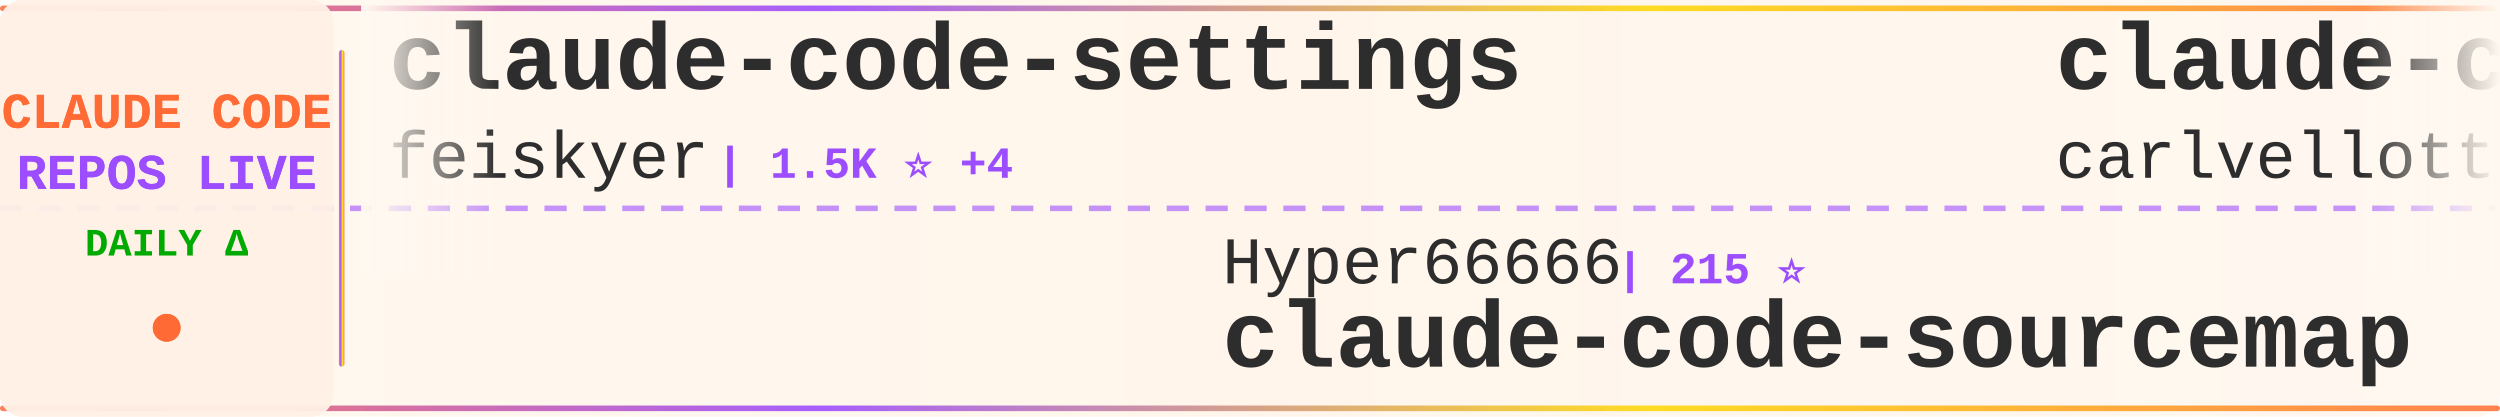
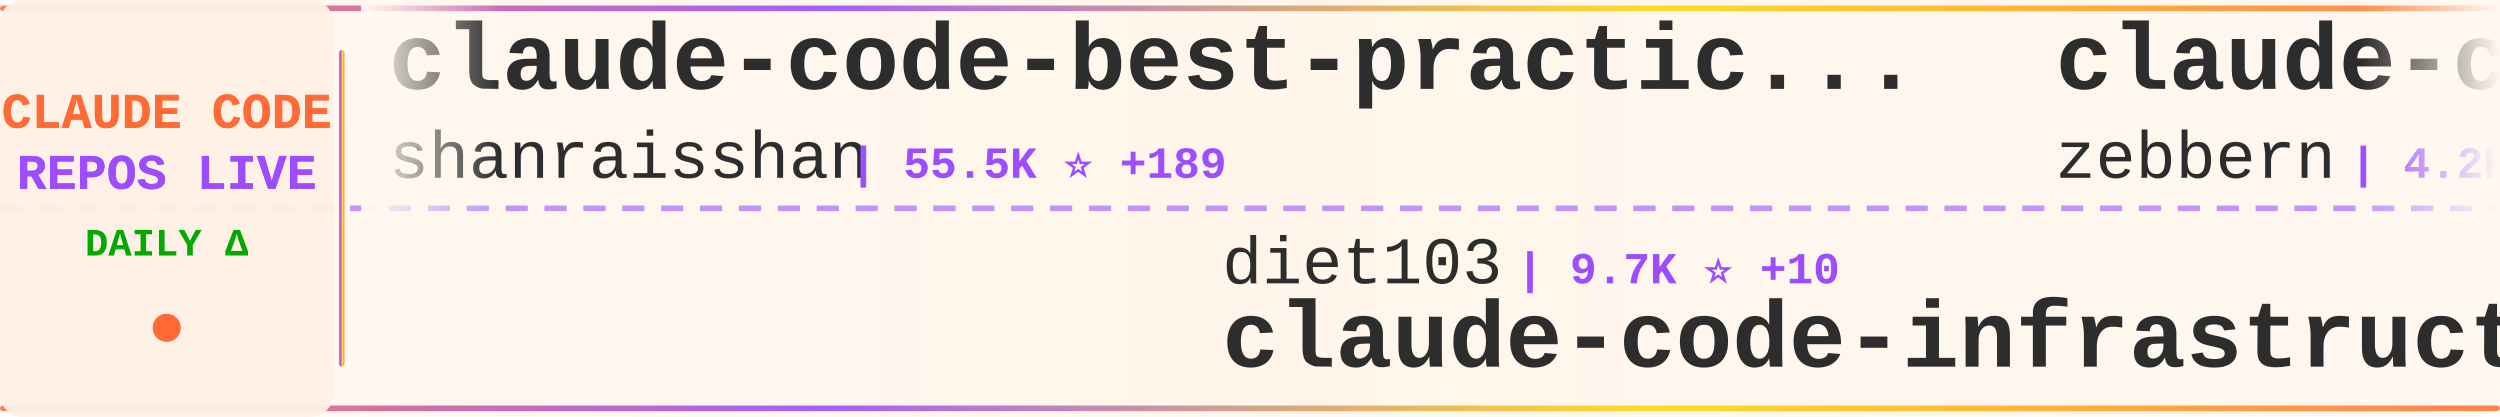
<svg xmlns="http://www.w3.org/2000/svg" width="900" height="150">
  <defs>
    <linearGradient id="tickerBg" x1="0%" y1="0%" x2="100%" y2="0%">
      <stop offset="0%" style="stop-color:#fff8f0;stop-opacity:0.98" />
      <stop offset="50%" style="stop-color:#fff5eb;stop-opacity:1" />
      <stop offset="100%" style="stop-color:#fff8f0;stop-opacity:0.98" />
    </linearGradient>
    <linearGradient id="borderGrad" x1="0%" y1="0%" x2="100%" y2="0%">
      <stop offset="0%" style="stop-color:#FF6B35;stop-opacity:0.85">
        <animate attributeName="stop-opacity" values="0.85;1;0.85" dur="2s" repeatCount="indefinite" />
      </stop>
      <stop offset="33%" style="stop-color:#9C4EFF;stop-opacity:0.9">
        <animate attributeName="stop-opacity" values="0.9;1;0.9" dur="2.2s" repeatCount="indefinite" />
      </stop>
      <stop offset="66%" style="stop-color:#FFD700;stop-opacity:0.85">
        <animate attributeName="stop-opacity" values="0.85;1;0.85" dur="1.8s" repeatCount="indefinite" />
      </stop>
      <stop offset="100%" style="stop-color:#FF6B35;stop-opacity:0.85">
        <animate attributeName="stop-opacity" values="0.85;1;0.85" dur="2s" repeatCount="indefinite" />
      </stop>
    </linearGradient>
    <filter id="textGlow">
      <feGaussianBlur stdDeviation="0.15" result="coloredBlur" />
      <feMerge>
        <feMergeNode in="coloredBlur" />
        <feMergeNode in="SourceGraphic" />
      </feMerge>
    </filter>
    <filter id="metricGlow">
      <feGaussianBlur stdDeviation="0.2" result="coloredBlur" />
      <feMerge>
        <feMergeNode in="coloredBlur" />
        <feMergeNode in="SourceGraphic" />
      </feMerge>
    </filter>
    <linearGradient id="leftFade" x1="0%" y1="0%" x2="100%" y2="0%">
      <stop offset="0%" style="stop-color:#fff8f0;stop-opacity:1" />
      <stop offset="100%" style="stop-color:#fff8f0;stop-opacity:0" />
    </linearGradient>
    <linearGradient id="rightFade" x1="0%" y1="0%" x2="100%" y2="0%">
      <stop offset="0%" style="stop-color:#fff8f0;stop-opacity:0" />
      <stop offset="100%" style="stop-color:#fff8f0;stop-opacity:1" />
    </linearGradient>
  </defs>
  <rect width="900" height="150" fill="url(#tickerBg)" rx="8" />
  <rect x="0" y="2" width="900" height="2" fill="url(#borderGrad)" rx="1" />
  <rect x="0" y="146" width="900" height="2" fill="url(#borderGrad)" rx="1" />
  <line x1="0" y1="75" x2="900" y2="75" stroke="#9C4EFF" stroke-width="2" stroke-dasharray="8 6" opacity="0.6" />
  <rect x="0" y="0" width="120" height="150" fill="#fff0e6" opacity="0.95" rx="8" />
  <text x="60" y="46" font-family="'Courier New', monospace" font-size="18" font-weight="bold" fill="#FF6B35" text-anchor="middle" filter="url(#textGlow)">
    CLAUDE CODE
  </text>
  <text x="60" y="68" font-family="'Courier New', monospace" font-size="18" font-weight="bold" fill="#9C4EFF" text-anchor="middle" filter="url(#textGlow)">
    REPOS LIVE
  </text>
  <text x="60" y="92" font-family="'Courier New', monospace" font-size="14" font-weight="bold" fill="#00aa00" text-anchor="middle">
    DAILY Δ
  </text>
  <circle cx="60" cy="118" r="5" fill="#FF6B35" filter="url(#metricGlow)">
    <animate attributeName="r" values="4;6;4" dur="1.5s" repeatCount="indefinite" />
    <animate attributeName="opacity" values="0.6;1;0.6" dur="1.5s" repeatCount="indefinite" />
  </circle>
  <rect x="122" y="18" width="2" height="114" fill="url(#borderGrad)" rx="1" />
  <clipPath id="tickerClip">
    <rect x="130" y="0" width="770" height="150" />
  </clipPath>
  <g clip-path="url(#tickerClip)">
    <g id="tickerItems">
      <animateTransform attributeName="transform" attributeType="XML" type="translate" from="0 0" to="-3000 0" dur="54s" repeatCount="indefinite" />
      <g transform="translate(0, 0)">
-         <text x="140" y="32" font-family="'Courier New', monospace" font-size="34" font-weight="bold" fill="#2d2d2d">claude-code-settings</text>
-         <text x="140" y="64" font-family="'Courier New', monospace" font-size="24" font-weight="normal" fill="#2d2d2d" opacity="1.0">feiskyer</text>
-         <text x="258" y="64" font-family="'Courier New', monospace" font-size="16" font-weight="bold" fill="#9C4EFF"> | 1.5K ⭐ +4</text>
+         <text x="140" y="32" font-family="'Courier New', monospace" font-size="34" font-weight="bold" fill="#2d2d2d">claude-code-best-practic...</text>
+         <text x="140" y="64" font-family="'Courier New', monospace" font-size="24" font-weight="normal" fill="#2d2d2d" opacity="1.0">shanraisshan</text>
+         <text x="306" y="64" font-family="'Courier New', monospace" font-size="16" font-weight="bold" fill="#9C4EFF"> | 55.5K ⭐ +189</text>
      </g>
      <g transform="translate(300, 0)">
-         <text x="140" y="102" font-family="'Courier New', monospace" font-size="24" font-weight="normal" fill="#2d2d2d" opacity="1.0">Hyper66666</text>
-         <text x="282" y="102" font-family="'Courier New', monospace" font-size="16" font-weight="bold" fill="#9C4EFF"> | 215 ⭐</text>
-         <text x="140" y="132" font-family="'Courier New', monospace" font-size="34" font-weight="bold" fill="#2d2d2d">claude-code-sourcemap</text>
+         <text x="140" y="102" font-family="'Courier New', monospace" font-size="24" font-weight="normal" fill="#2d2d2d" opacity="1.0">diet103</text>
+         <text x="246" y="102" font-family="'Courier New', monospace" font-size="16" font-weight="bold" fill="#9C4EFF"> | 9.7K ⭐ +10</text>
+         <text x="140" y="132" font-family="'Courier New', monospace" font-size="34" font-weight="bold" fill="#2d2d2d">claude-code-infrastructu...</text>
      </g>
      <g transform="translate(600, 0)">
-         <text x="140" y="32" font-family="'Courier New', monospace" font-size="34" font-weight="bold" fill="#2d2d2d">claude-code-pm-course</text>
-         <text x="140" y="64" font-family="'Courier New', monospace" font-size="24" font-weight="normal" fill="#2d2d2d" opacity="1.0">carlvellotti</text>
-         <text x="306" y="64" font-family="'Courier New', monospace" font-size="16" font-weight="bold" fill="#9C4EFF"> | 2.1K ⭐ +2</text>
+         <text x="140" y="32" font-family="'Courier New', monospace" font-size="34" font-weight="bold" fill="#2d2d2d">claude-code-guide</text>
+         <text x="140" y="64" font-family="'Courier New', monospace" font-size="24" font-weight="normal" fill="#2d2d2d" opacity="1.0">zebbern</text>
+         <text x="246" y="64" font-family="'Courier New', monospace" font-size="16" font-weight="bold" fill="#9C4EFF"> | 4.2K ⭐ +12</text>
      </g>
      <g transform="translate(900, 0)">
-         <text x="140" y="102" font-family="'Courier New', monospace" font-size="24" font-weight="normal" fill="#2d2d2d" opacity="1.0">jeremylongshore</text>
-         <text x="342" y="102" font-family="'Courier New', monospace" font-size="16" font-weight="bold" fill="#9C4EFF"> | 2.3K ⭐ +7</text>
-         <text x="140" y="132" font-family="'Courier New', monospace" font-size="34" font-weight="bold" fill="#2d2d2d">claude-code-plugins-plus...</text>
+         <text x="140" y="102" font-family="'Courier New', monospace" font-size="24" font-weight="normal" fill="#2d2d2d" opacity="1.0">kodu-ai</text>
+         <text x="246" y="102" font-family="'Courier New', monospace" font-size="16" font-weight="bold" fill="#9C4EFF"> | 5.3K ⭐</text>
+         <text x="140" y="132" font-family="'Courier New', monospace" font-size="34" font-weight="bold" fill="#2d2d2d">claude-coder</text>
      </g>
      <g transform="translate(1200, 0)">
        <text x="140" y="32" font-family="'Courier New', monospace" font-size="34" font-weight="bold" fill="#2d2d2d">Claude-code</text>
-         <text x="140" y="64" font-family="'Courier New', monospace" font-size="24" font-weight="normal" fill="#2d2d2d" opacity="1.0">fazxes</text>
-         <text x="234" y="64" font-family="'Courier New', monospace" font-size="16" font-weight="bold" fill="#9C4EFF"> | 218 ⭐ +1</text>
+         <text x="140" y="64" font-family="'Courier New', monospace" font-size="24" font-weight="normal" fill="#2d2d2d" opacity="1.0">zstmfhy</text>
+         <text x="246" y="64" font-family="'Courier New', monospace" font-size="16" font-weight="bold" fill="#9C4EFF"> | 190 ⭐</text>
      </g>
      <g transform="translate(1500, 0)">
-         <text x="140" y="102" font-family="'Courier New', monospace" font-size="24" font-weight="normal" fill="#2d2d2d" opacity="1.0">disler</text>
-         <text x="234" y="102" font-family="'Courier New', monospace" font-size="16" font-weight="bold" fill="#9C4EFF"> | 1.3K ⭐ +14</text>
-         <text x="140" y="132" font-family="'Courier New', monospace" font-size="34" font-weight="bold" fill="#2d2d2d">pi-vs-claude-code</text>
+         <text x="140" y="102" font-family="'Courier New', monospace" font-size="24" font-weight="normal" fill="#2d2d2d" opacity="1.0">andrew-kramer-inno</text>
+         <text x="378" y="102" font-family="'Courier New', monospace" font-size="16" font-weight="bold" fill="#9C4EFF"> | 590 ⭐</text>
+         <text x="140" y="132" font-family="'Courier New', monospace" font-size="34" font-weight="bold" fill="#2d2d2d">claude-code-source-build</text>
      </g>
      <g transform="translate(1800, 0)">
-         <text x="140" y="32" font-family="'Courier New', monospace" font-size="34" font-weight="bold" fill="#2d2d2d">claude-code-rust</text>
-         <text x="140" y="64" font-family="'Courier New', monospace" font-size="24" font-weight="normal" fill="#2d2d2d" opacity="1.0">lorryjovens-hub</text>
-         <text x="342" y="64" font-family="'Courier New', monospace" font-size="16" font-weight="bold" fill="#9C4EFF"> | 1.6K ⭐ +3</text>
+         <text x="140" y="32" font-family="'Courier New', monospace" font-size="34" font-weight="bold" fill="#2d2d2d">Claude-Code</text>
+         <text x="140" y="64" font-family="'Courier New', monospace" font-size="24" font-weight="normal" fill="#2d2d2d" opacity="1.0">KPR111</text>
+         <text x="234" y="64" font-family="'Courier New', monospace" font-size="16" font-weight="bold" fill="#9C4EFF"> | 18 ⭐</text>
      </g>
      <g transform="translate(2100, 0)">
-         <text x="140" y="102" font-family="'Courier New', monospace" font-size="24" font-weight="normal" fill="#2d2d2d" opacity="1.0">SeemSeam</text>
-         <text x="258" y="102" font-family="'Courier New', monospace" font-size="16" font-weight="bold" fill="#9C4EFF"> | 2.8K ⭐ +17</text>
-         <text x="140" y="132" font-family="'Courier New', monospace" font-size="34" font-weight="bold" fill="#2d2d2d">claude_codex_bridge</text>
+         <text x="140" y="102" font-family="'Courier New', monospace" font-size="24" font-weight="normal" fill="#2d2d2d" opacity="1.0">disler</text>
+         <text x="234" y="102" font-family="'Courier New', monospace" font-size="16" font-weight="bold" fill="#9C4EFF"> | 3.7K ⭐ +1</text>
+         <text x="140" y="132" font-family="'Courier New', monospace" font-size="34" font-weight="bold" fill="#2d2d2d">claude-code-hooks-master...</text>
      </g>
      <g transform="translate(2400, 0)">
-         <text x="140" y="32" font-family="'Courier New', monospace" font-size="34" font-weight="bold" fill="#2d2d2d">claude-code-source-code</text>
-         <text x="140" y="64" font-family="'Courier New', monospace" font-size="24" font-weight="normal" fill="#2d2d2d" opacity="1.0">777genius</text>
-         <text x="270" y="64" font-family="'Courier New', monospace" font-size="16" font-weight="bold" fill="#9C4EFF"> | 913 ⭐</text>
+         <text x="140" y="32" font-family="'Courier New', monospace" font-size="34" font-weight="bold" fill="#2d2d2d">ClaudeCode</text>
+         <text x="140" y="64" font-family="'Courier New', monospace" font-size="24" font-weight="normal" fill="#2d2d2d" opacity="1.0">guanshan</text>
+         <text x="258" y="64" font-family="'Courier New', monospace" font-size="16" font-weight="bold" fill="#9C4EFF"> | 60 ⭐</text>
      </g>
      <g transform="translate(2700, 0)">
-         <text x="140" y="102" font-family="'Courier New', monospace" font-size="24" font-weight="normal" fill="#2d2d2d" opacity="1.0">chauncygu</text>
-         <text x="270" y="102" font-family="'Courier New', monospace" font-size="16" font-weight="bold" fill="#9C4EFF"> | 2.5K ⭐ +5</text>
-         <text x="140" y="132" font-family="'Courier New', monospace" font-size="34" font-weight="bold" fill="#2d2d2d">collection-claude-code-s...</text>
+         <text x="140" y="102" font-family="'Courier New', monospace" font-size="24" font-weight="normal" fill="#2d2d2d" opacity="1.0">Yuyz0112</text>
+         <text x="258" y="102" font-family="'Courier New', monospace" font-size="16" font-weight="bold" fill="#9C4EFF"> | 2.4K ⭐ +1</text>
+         <text x="140" y="132" font-family="'Courier New', monospace" font-size="34" font-weight="bold" fill="#2d2d2d">claude-code-reverse</text>
      </g>
      <g transform="translate(3000, 0)">
-         <text x="140" y="32" font-family="'Courier New', monospace" font-size="34" font-weight="bold" fill="#2d2d2d">claude-code-settings</text>
-         <text x="140" y="64" font-family="'Courier New', monospace" font-size="24" font-weight="normal" fill="#2d2d2d" opacity="1.0">feiskyer</text>
-         <text x="258" y="64" font-family="'Courier New', monospace" font-size="16" font-weight="bold" fill="#9C4EFF"> | 1.5K ⭐ +4</text>
+         <text x="140" y="32" font-family="'Courier New', monospace" font-size="34" font-weight="bold" fill="#2d2d2d">claude-code-best-practic...</text>
+         <text x="140" y="64" font-family="'Courier New', monospace" font-size="24" font-weight="normal" fill="#2d2d2d" opacity="1.0">shanraisshan</text>
+         <text x="306" y="64" font-family="'Courier New', monospace" font-size="16" font-weight="bold" fill="#9C4EFF"> | 55.5K ⭐ +189</text>
      </g>
      <g transform="translate(3300, 0)">
-         <text x="140" y="102" font-family="'Courier New', monospace" font-size="24" font-weight="normal" fill="#2d2d2d" opacity="1.0">Hyper66666</text>
-         <text x="282" y="102" font-family="'Courier New', monospace" font-size="16" font-weight="bold" fill="#9C4EFF"> | 215 ⭐</text>
-         <text x="140" y="132" font-family="'Courier New', monospace" font-size="34" font-weight="bold" fill="#2d2d2d">claude-code-sourcemap</text>
+         <text x="140" y="102" font-family="'Courier New', monospace" font-size="24" font-weight="normal" fill="#2d2d2d" opacity="1.0">diet103</text>
+         <text x="246" y="102" font-family="'Courier New', monospace" font-size="16" font-weight="bold" fill="#9C4EFF"> | 9.7K ⭐ +10</text>
+         <text x="140" y="132" font-family="'Courier New', monospace" font-size="34" font-weight="bold" fill="#2d2d2d">claude-code-infrastructu...</text>
      </g>
      <g transform="translate(3600, 0)">
-         <text x="140" y="32" font-family="'Courier New', monospace" font-size="34" font-weight="bold" fill="#2d2d2d">claude-code-pm-course</text>
-         <text x="140" y="64" font-family="'Courier New', monospace" font-size="24" font-weight="normal" fill="#2d2d2d" opacity="1.0">carlvellotti</text>
-         <text x="306" y="64" font-family="'Courier New', monospace" font-size="16" font-weight="bold" fill="#9C4EFF"> | 2.1K ⭐ +2</text>
+         <text x="140" y="32" font-family="'Courier New', monospace" font-size="34" font-weight="bold" fill="#2d2d2d">claude-code-guide</text>
+         <text x="140" y="64" font-family="'Courier New', monospace" font-size="24" font-weight="normal" fill="#2d2d2d" opacity="1.0">zebbern</text>
+         <text x="246" y="64" font-family="'Courier New', monospace" font-size="16" font-weight="bold" fill="#9C4EFF"> | 4.2K ⭐ +12</text>
      </g>
      <g transform="translate(3900, 0)">
-         <text x="140" y="102" font-family="'Courier New', monospace" font-size="24" font-weight="normal" fill="#2d2d2d" opacity="1.0">jeremylongshore</text>
-         <text x="342" y="102" font-family="'Courier New', monospace" font-size="16" font-weight="bold" fill="#9C4EFF"> | 2.3K ⭐ +7</text>
-         <text x="140" y="132" font-family="'Courier New', monospace" font-size="34" font-weight="bold" fill="#2d2d2d">claude-code-plugins-plus...</text>
+         <text x="140" y="102" font-family="'Courier New', monospace" font-size="24" font-weight="normal" fill="#2d2d2d" opacity="1.0">kodu-ai</text>
+         <text x="246" y="102" font-family="'Courier New', monospace" font-size="16" font-weight="bold" fill="#9C4EFF"> | 5.3K ⭐</text>
+         <text x="140" y="132" font-family="'Courier New', monospace" font-size="34" font-weight="bold" fill="#2d2d2d">claude-coder</text>
      </g>
    </g>
  </g>
  <rect x="130" y="0" width="50" height="100" fill="url(#leftFade)" />
  <rect x="850" y="0" width="50" height="100" fill="url(#rightFade)" />
</svg>
